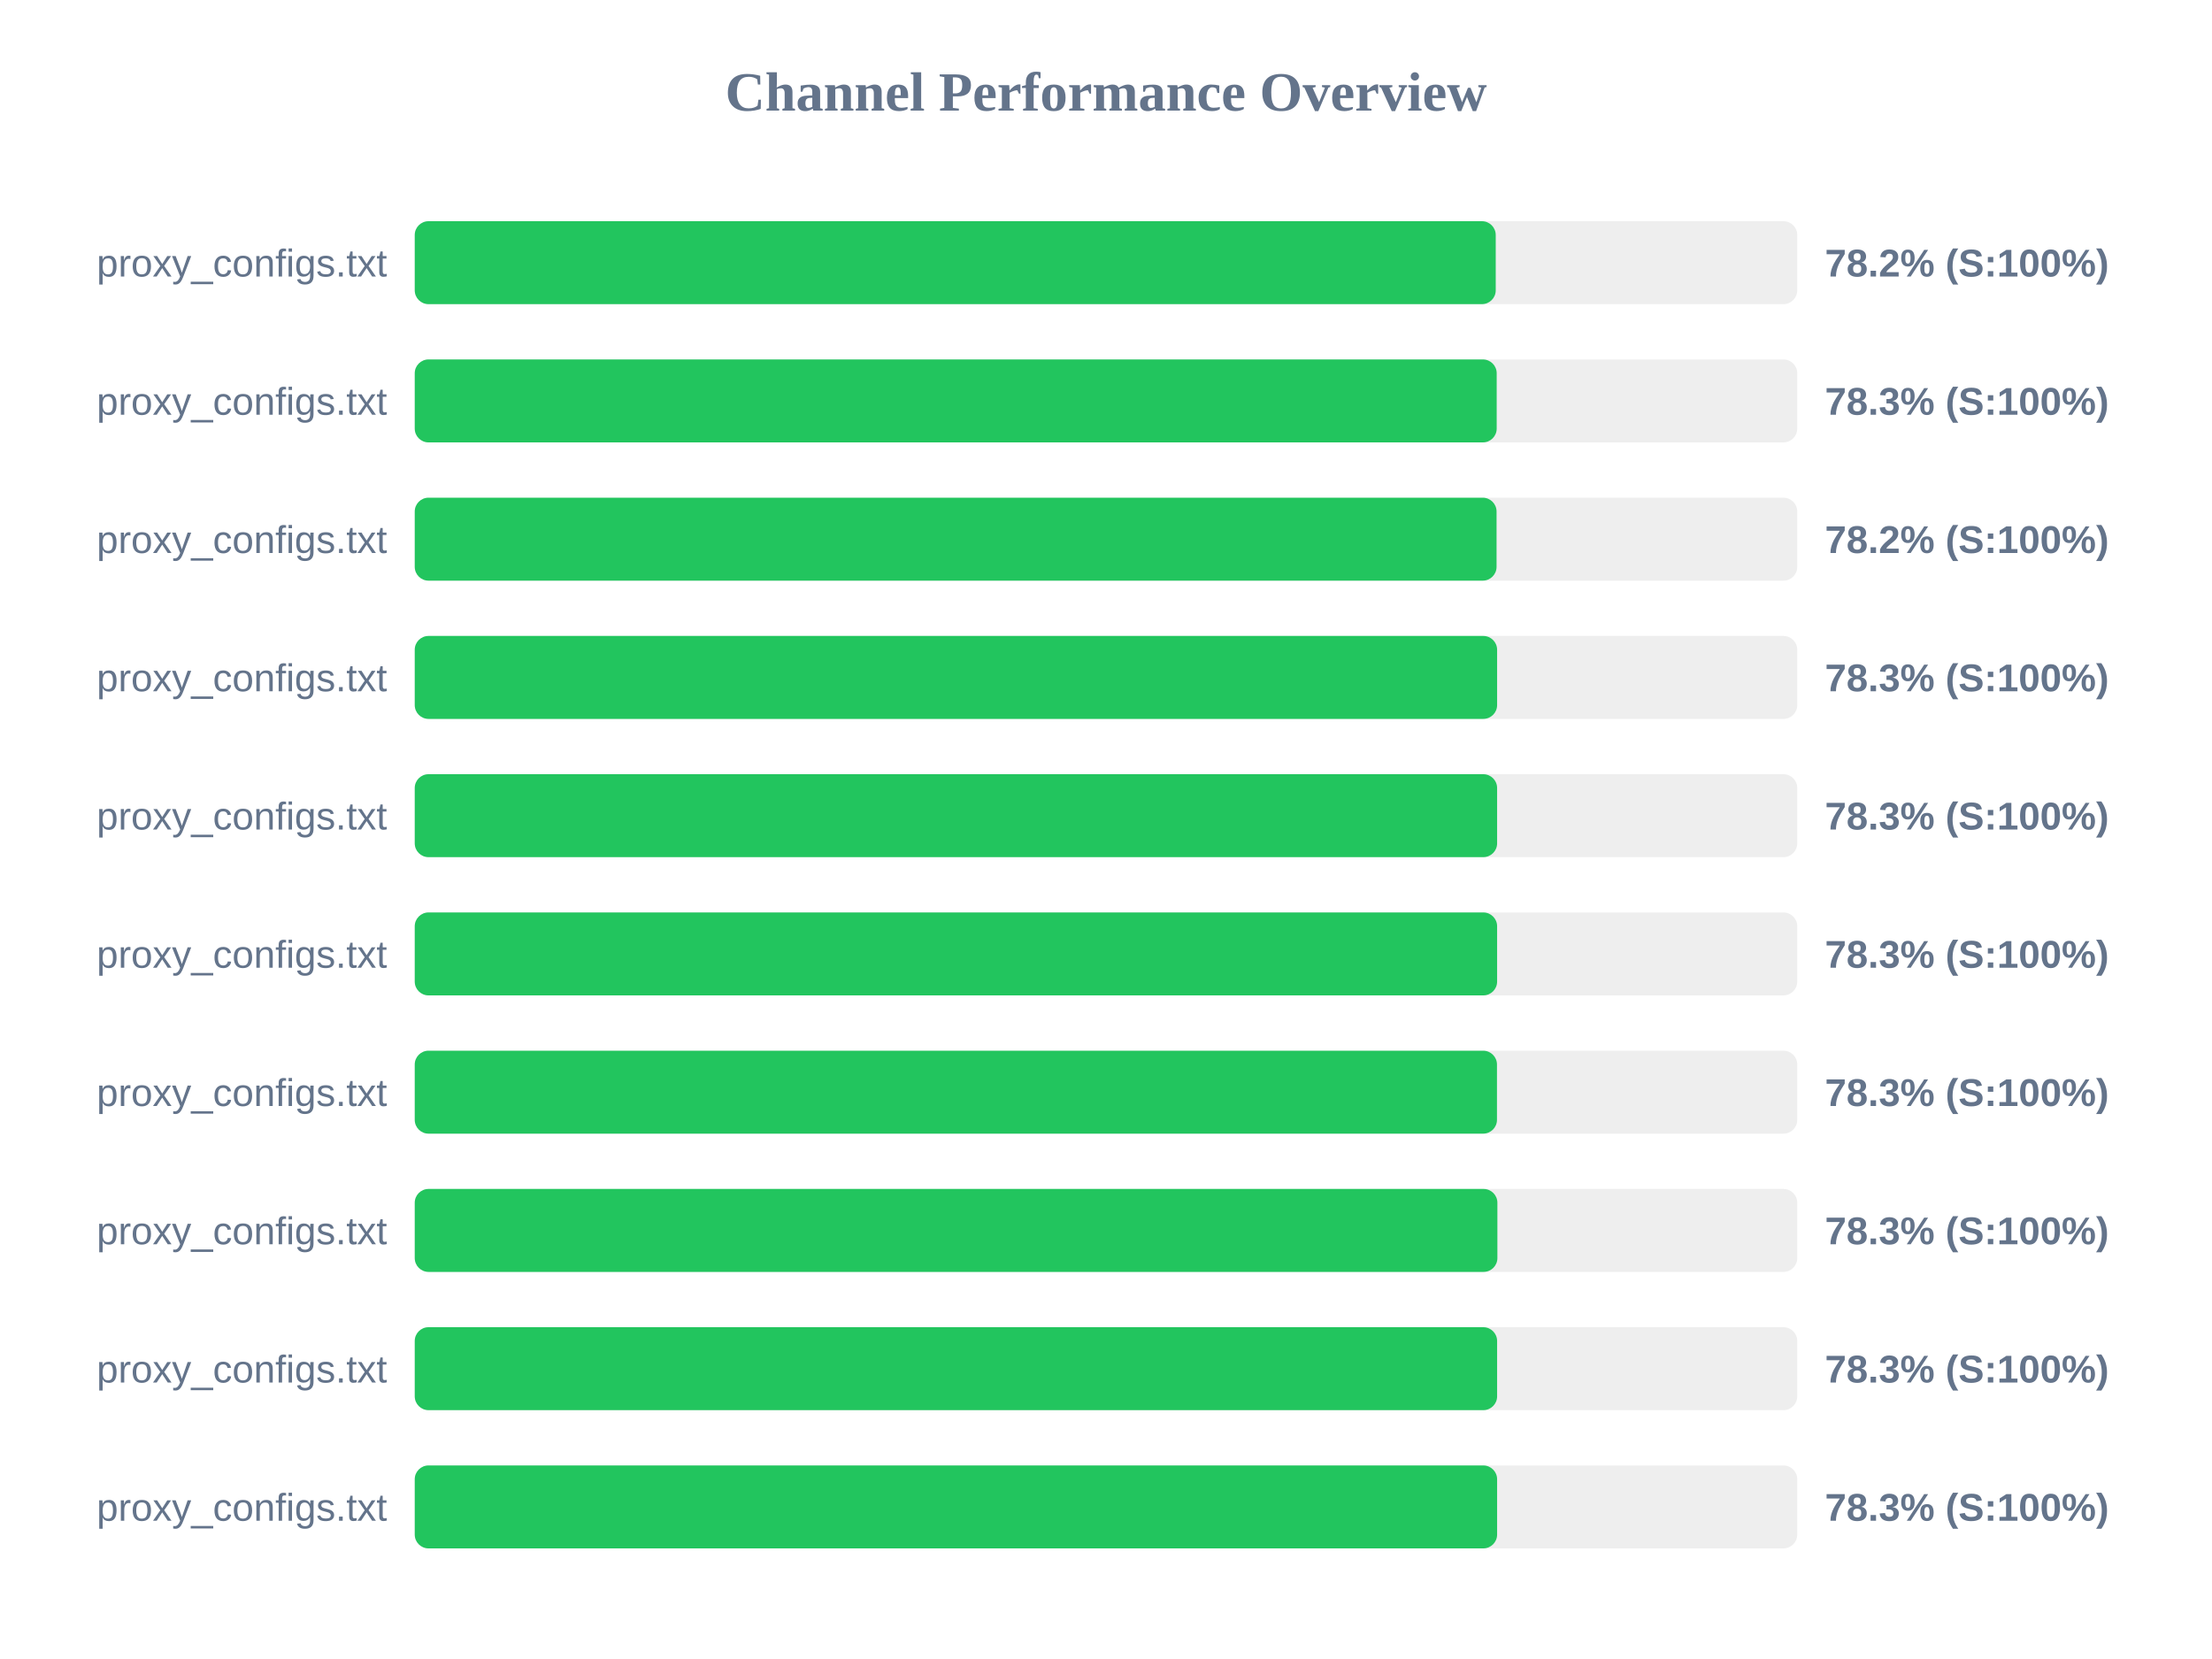
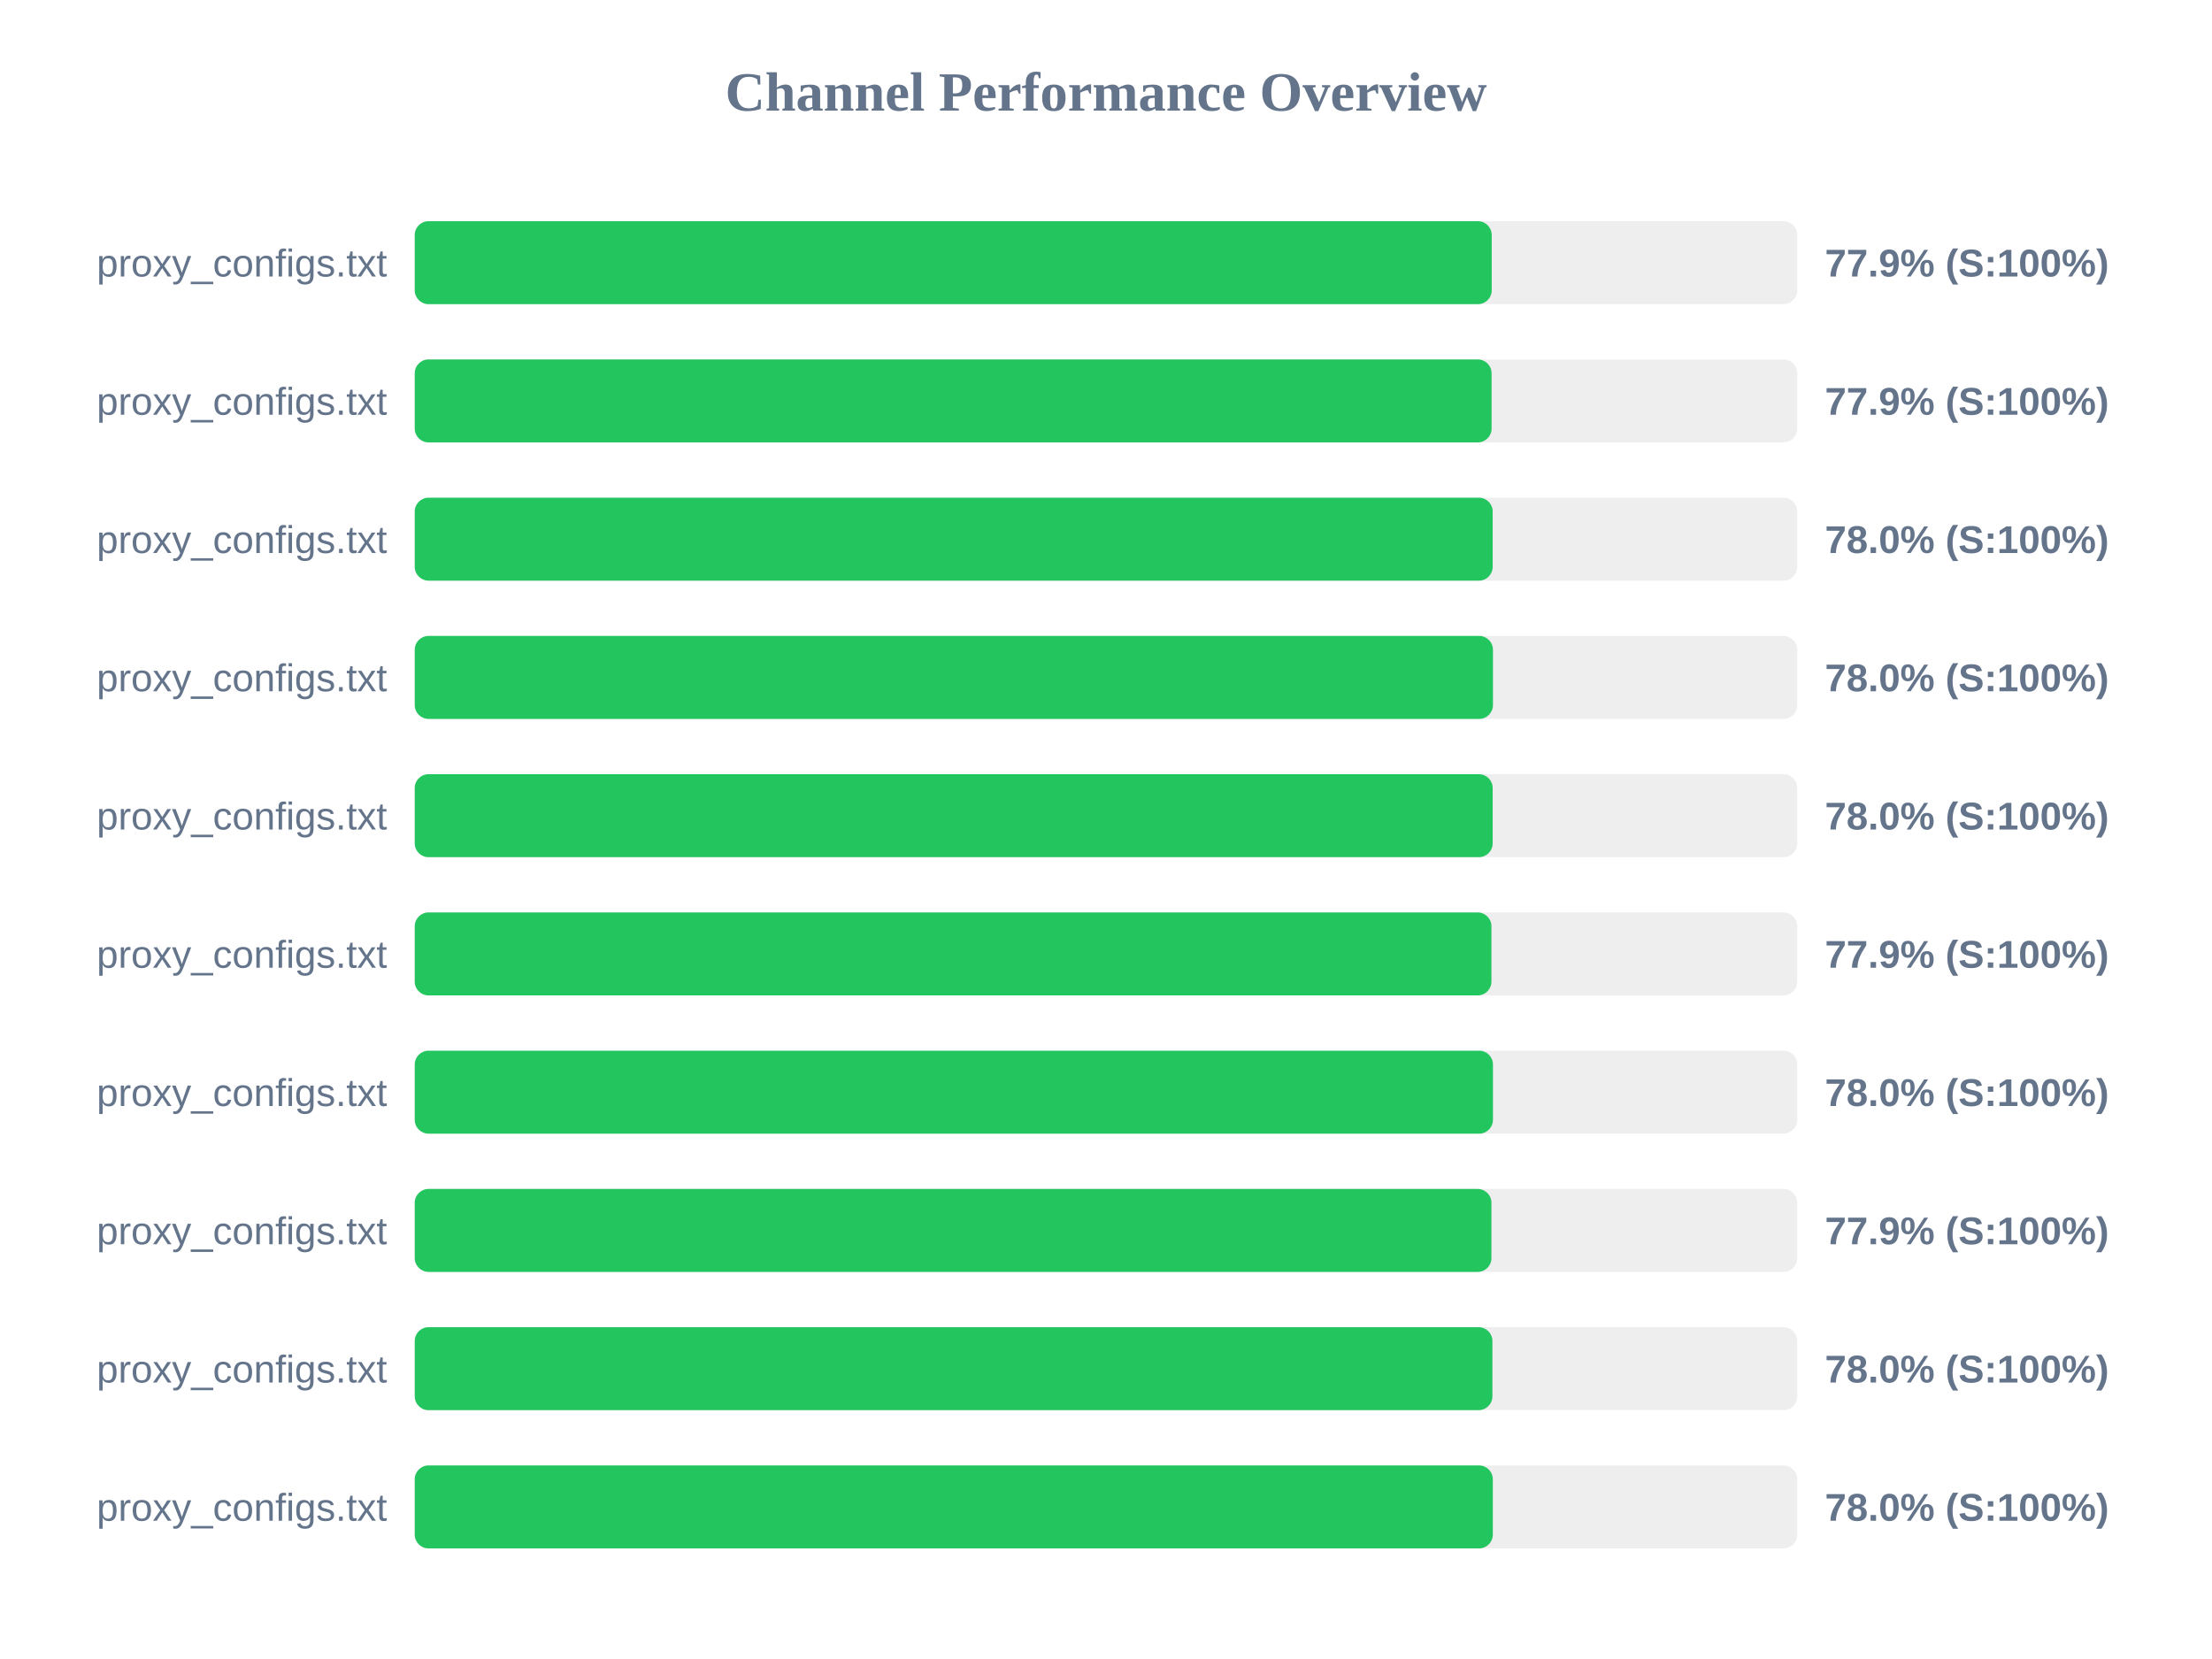
<svg xmlns="http://www.w3.org/2000/svg" width="800" height="600" version="1.1">
  <style>
        .row { font: 14px Arial; fill: #64748b; }
        .score { font: bold 14px Arial; fill: #64748b; }
    </style>
  <text x="400" y="40" text-anchor="middle" font-size="20px" font-weight="bold" fill="#64748b">Channel Performance Overview</text>
  <rect x="150" y="80" width="500" height="30" fill="#eee" rx="5" />
-   <rect x="150" y="80" width="390.95" height="30" fill="#22c55e" rx="5" />
+   <rect x="150" y="80" width="389.5" height="30" fill="#22c55e" rx="5" />
  <text x="140" y="100" text-anchor="end" class="row">proxy_configs.txt</text>
-   <text x="660" y="100" text-anchor="start" class="score">78.2% (S:100%)</text>
+   <text x="660" y="100" text-anchor="start" class="score">77.9% (S:100%)</text>
  <rect x="150" y="130" width="500" height="30" fill="#eee" rx="5" />
-   <rect x="150" y="130" width="391.3" height="30" fill="#22c55e" rx="5" />
+   <rect x="150" y="130" width="389.45" height="30" fill="#22c55e" rx="5" />
  <text x="140" y="150" text-anchor="end" class="row">proxy_configs.txt</text>
-   <text x="660" y="150" text-anchor="start" class="score">78.3% (S:100%)</text>
+   <text x="660" y="150" text-anchor="start" class="score">77.9% (S:100%)</text>
  <rect x="150" y="180" width="500" height="30" fill="#eee" rx="5" />
-   <rect x="150" y="180" width="391.25" height="30" fill="#22c55e" rx="5" />
+   <rect x="150" y="180" width="389.85" height="30" fill="#22c55e" rx="5" />
  <text x="140" y="200" text-anchor="end" class="row">proxy_configs.txt</text>
-   <text x="660" y="200" text-anchor="start" class="score">78.2% (S:100%)</text>
+   <text x="660" y="200" text-anchor="start" class="score">78.0% (S:100%)</text>
  <rect x="150" y="230" width="500" height="30" fill="#eee" rx="5" />
-   <rect x="150" y="230" width="391.45" height="30" fill="#22c55e" rx="5" />
+   <rect x="150" y="230" width="389.95" height="30" fill="#22c55e" rx="5" />
  <text x="140" y="250" text-anchor="end" class="row">proxy_configs.txt</text>
-   <text x="660" y="250" text-anchor="start" class="score">78.3% (S:100%)</text>
+   <text x="660" y="250" text-anchor="start" class="score">78.0% (S:100%)</text>
  <rect x="150" y="280" width="500" height="30" fill="#eee" rx="5" />
-   <rect x="150" y="280" width="391.45" height="30" fill="#22c55e" rx="5" />
+   <rect x="150" y="280" width="389.85" height="30" fill="#22c55e" rx="5" />
  <text x="140" y="300" text-anchor="end" class="row">proxy_configs.txt</text>
-   <text x="660" y="300" text-anchor="start" class="score">78.3% (S:100%)</text>
+   <text x="660" y="300" text-anchor="start" class="score">78.0% (S:100%)</text>
  <rect x="150" y="330" width="500" height="30" fill="#eee" rx="5" />
-   <rect x="150" y="330" width="391.45" height="30" fill="#22c55e" rx="5" />
+   <rect x="150" y="330" width="389.4" height="30" fill="#22c55e" rx="5" />
  <text x="140" y="350" text-anchor="end" class="row">proxy_configs.txt</text>
-   <text x="660" y="350" text-anchor="start" class="score">78.3% (S:100%)</text>
+   <text x="660" y="350" text-anchor="start" class="score">77.9% (S:100%)</text>
  <rect x="150" y="380" width="500" height="30" fill="#eee" rx="5" />
-   <rect x="150" y="380" width="391.4" height="30" fill="#22c55e" rx="5" />
+   <rect x="150" y="380" width="389.95" height="30" fill="#22c55e" rx="5" />
  <text x="140" y="400" text-anchor="end" class="row">proxy_configs.txt</text>
-   <text x="660" y="400" text-anchor="start" class="score">78.3% (S:100%)</text>
+   <text x="660" y="400" text-anchor="start" class="score">78.0% (S:100%)</text>
  <rect x="150" y="430" width="500" height="30" fill="#eee" rx="5" />
-   <rect x="150" y="430" width="391.55" height="30" fill="#22c55e" rx="5" />
+   <rect x="150" y="430" width="389.4" height="30" fill="#22c55e" rx="5" />
  <text x="140" y="450" text-anchor="end" class="row">proxy_configs.txt</text>
-   <text x="660" y="450" text-anchor="start" class="score">78.3% (S:100%)</text>
+   <text x="660" y="450" text-anchor="start" class="score">77.9% (S:100%)</text>
  <rect x="150" y="480" width="500" height="30" fill="#eee" rx="5" />
-   <rect x="150" y="480" width="391.45" height="30" fill="#22c55e" rx="5" />
+   <rect x="150" y="480" width="389.75" height="30" fill="#22c55e" rx="5" />
  <text x="140" y="500" text-anchor="end" class="row">proxy_configs.txt</text>
-   <text x="660" y="500" text-anchor="start" class="score">78.3% (S:100%)</text>
+   <text x="660" y="500" text-anchor="start" class="score">78.0% (S:100%)</text>
  <rect x="150" y="530" width="500" height="30" fill="#eee" rx="5" />
-   <rect x="150" y="530" width="391.45" height="30" fill="#22c55e" rx="5" />
+   <rect x="150" y="530" width="389.9" height="30" fill="#22c55e" rx="5" />
  <text x="140" y="550" text-anchor="end" class="row">proxy_configs.txt</text>
-   <text x="660" y="550" text-anchor="start" class="score">78.3% (S:100%)</text>
+   <text x="660" y="550" text-anchor="start" class="score">78.0% (S:100%)</text>
</svg>
